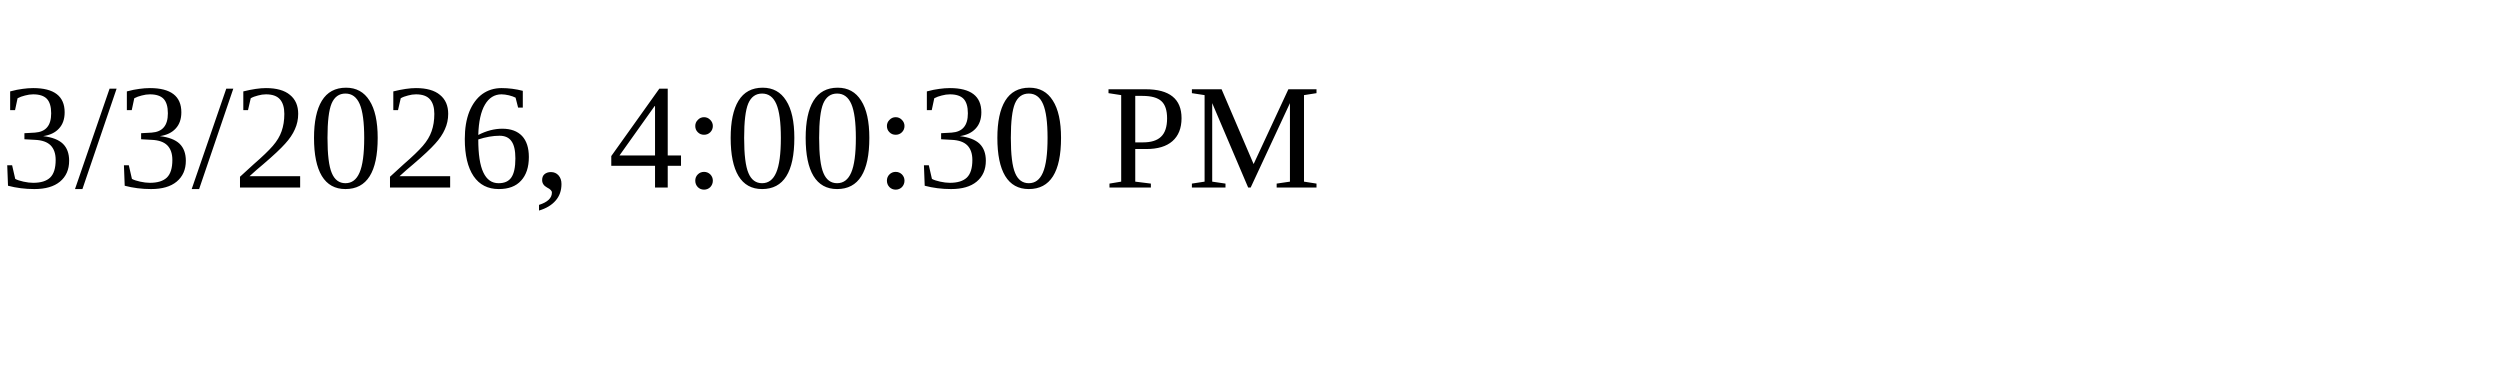
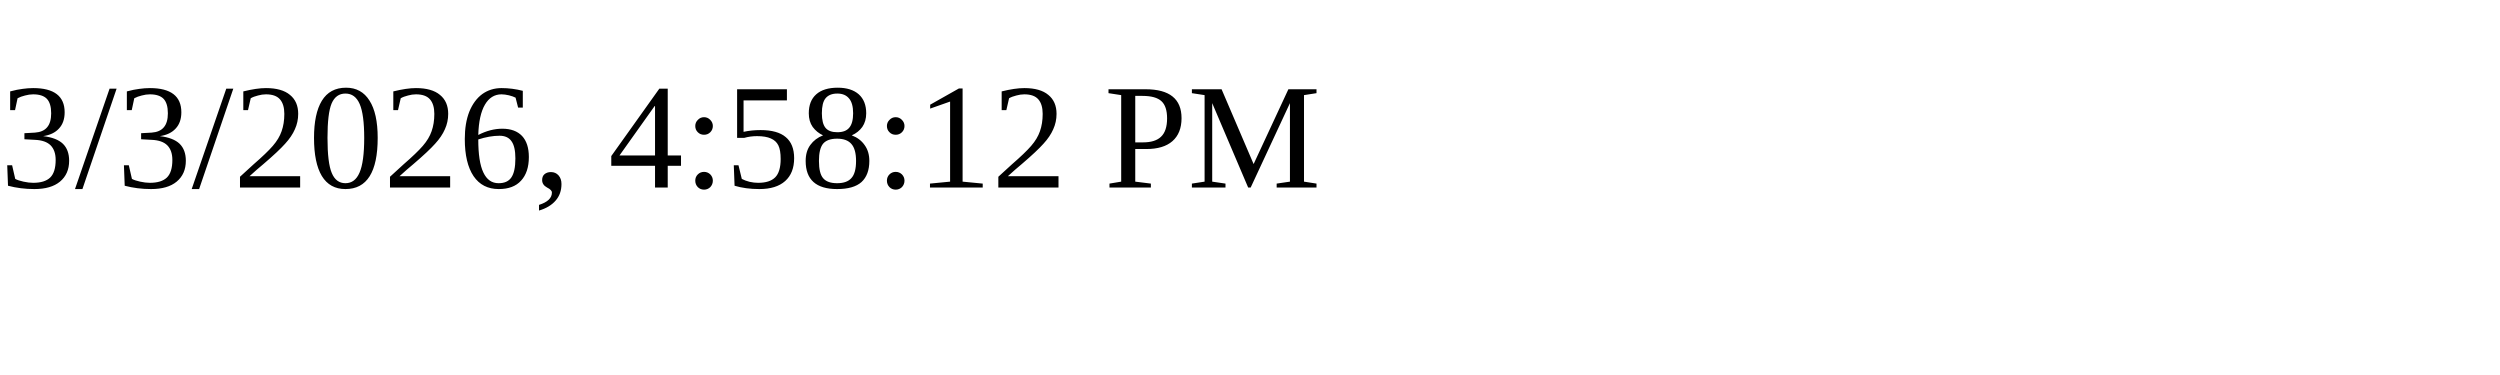
<svg xmlns="http://www.w3.org/2000/svg" height="30" width="200">
-   <text x="0" y="15">3/3/2026, 4:00:30 PM</text>
+   <text x="0" y="15">3/3/2026, 4:58:12 PM</text>
</svg>
